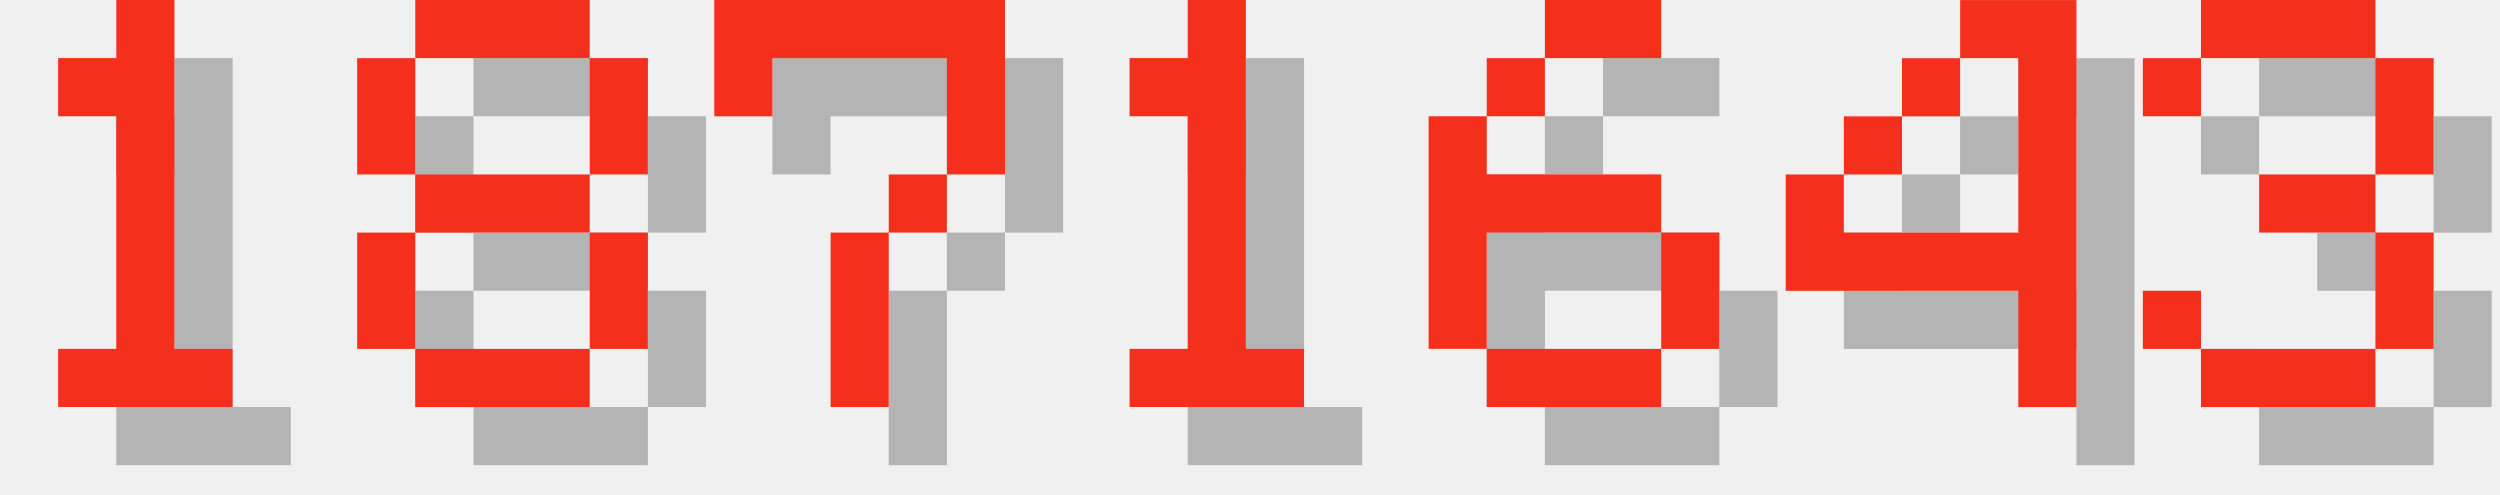
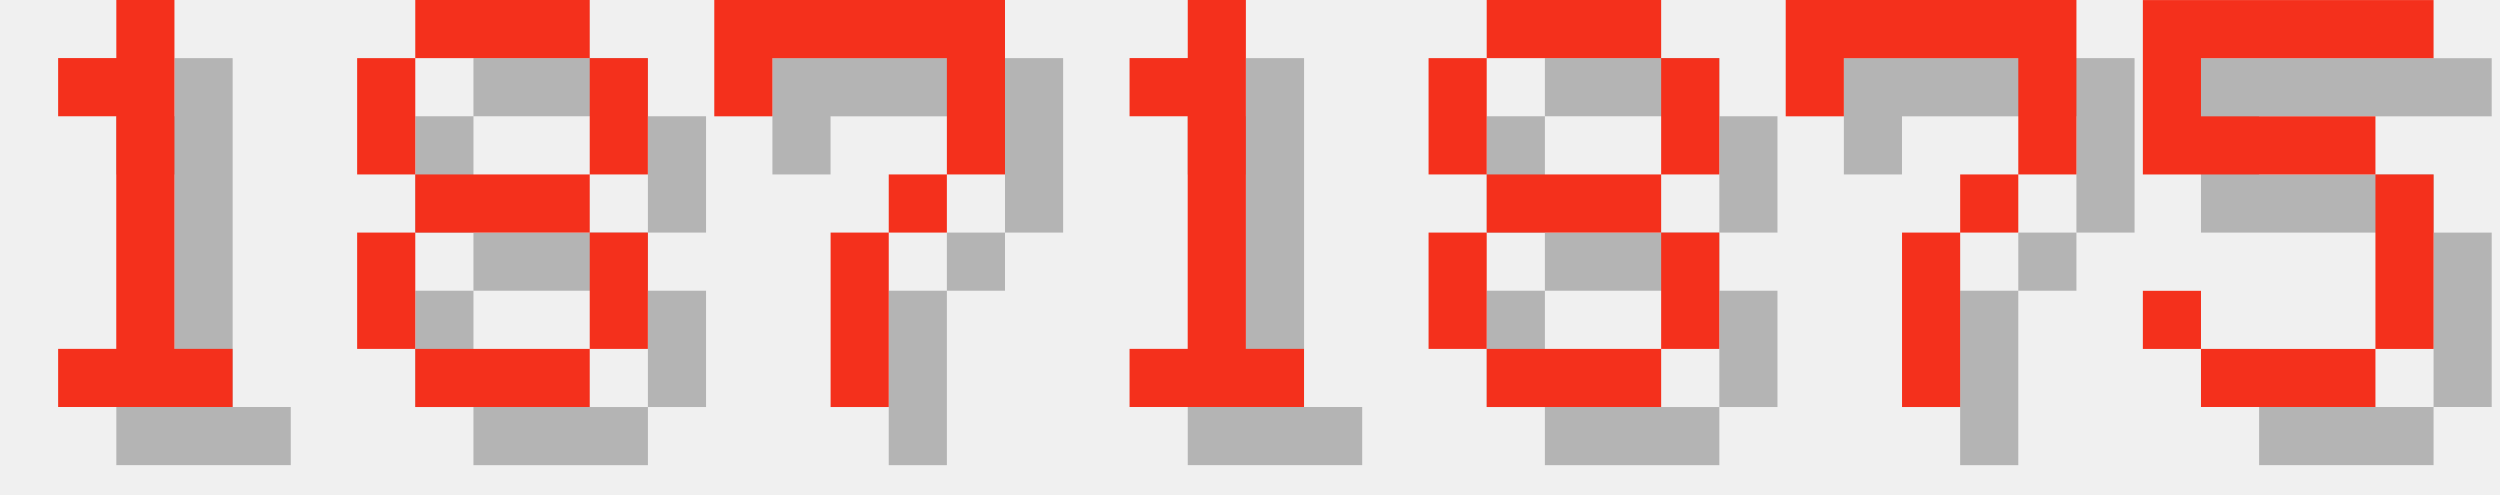
<svg xmlns="http://www.w3.org/2000/svg" version="1.1" width="182.0" height="36">
  <style>
        .text-foreground {
            fill: #F4301C;
        }
        .text-shadow {
            fill: #000000;
            fill-opacity: 0.25;
        }
    </style>
  <g class="digit" id="digit_1" transform="translate(0.0, 0), scale(4)">
    <path id="digit_1_shadow" class="text-shadow" d="m2.117 2.117v1.058h1.058v4.233h-1.058v1.058h3.175v-1.058h-1.058v-6.35h-1.058v1.058h-1.058z" fill-opacity=".5" style="paint-order:stroke fill markers" />
    <path id="digit_1_fg" class="text-foreground" d="m1.058 1.058v1.058h1.058v4.233h-1.058v1.058h3.175v-1.058h-1.058v-6.35h-1.058v1.058h-1.058z" fill="#fff" style="paint-order:stroke fill markers" />
  </g>
  <g class="digit" id="digit_8" transform="translate(26.0, 0), scale(4)">
    <path id="digit_8_shadow" class="text-shadow" d="m2.117 1.058v1.058h3.175v-1.058h-3.175zm3.175 1.058v2.117h1.058v-2.117h-1.058zm0 2.117h-3.175v1.058h3.175v-1.058zm0 1.058v2.117h1.058v-2.117h-1.058zm0 2.117h-3.175v1.058h3.175v-1.058zm-3.175 0v-2.117h-1.058v2.117h1.058zm0-3.175v-2.117h-1.058v2.117h1.058z" fill-opacity=".5" style="paint-order:stroke fill markers" />
    <path id="digit_8_fg" class="text-foreground" d="m1.058 0v1.058h3.175v-1.058h-3.175zm3.175 1.058v2.117h1.058v-2.117h-1.058zm0 2.117h-3.175v1.058h3.175v-1.058zm0 1.058v2.117h1.058v-2.117h-1.058zm0 2.117h-3.175v1.058h3.175v-1.058zm-3.175 0v-2.117h-1.058v2.117h1.058zm0-3.175v-2.117h-1.058v2.117h1.058z" fill="#fff" style="paint-order:stroke fill markers" />
  </g>
  <g class="digit" id="digit_7" transform="translate(52.0, 0), scale(4)">
    <path id="digit_7_shadow" class="text-shadow" d="m1.058 1.058 2e-6 2.117h1.058v-1.058h3.175v1.058l2e-7 1.058h-1.058v1.058h-1.058l4e-7 3.175 1.058 1e-7v-3.175h1.058v-1.058h1.058l5e-7 -1.058v-2.117z" fill-opacity=".5" style="paint-order:stroke fill markers" />
    <path id="digit_7_fg" class="text-foreground" d="m0 0 2e-6 2.117h1.058v-1.058h3.175v1.058l2e-7 1.058h-1.058v1.058h-1.058l4e-7 3.175 1.058 1e-7v-3.175h1.058v-1.058h1.058l5e-7 -1.058v-2.117z" fill="#fff" style="paint-order:stroke fill markers" />
  </g>
  <g class="digit" id="digit_1" transform="translate(78.0, 0), scale(4)">
    <path id="digit_1_shadow" class="text-shadow" d="m2.117 2.117v1.058h1.058v4.233h-1.058v1.058h3.175v-1.058h-1.058v-6.35h-1.058v1.058h-1.058z" fill-opacity=".5" style="paint-order:stroke fill markers" />
    <path id="digit_1_fg" class="text-foreground" d="m1.058 1.058v1.058h1.058v4.233h-1.058v1.058h3.175v-1.058h-1.058v-6.35h-1.058v1.058h-1.058z" fill="#fff" style="paint-order:stroke fill markers" />
  </g>
-   <g class="digit" id="digit_6" transform="translate(104.0, 0), scale(4)">
-     <path id="digit_6_shadow" class="text-shadow" d="m3.175 1.058v1.058h2.117v-1.058h-2.117zm0 1.058h-1.058v1.058h1.058v-1.058zm-1.058 1.058h-1.058v4.233h1.058v-2.117h3.175v-1.058h-3.175v-1.058zm3.175 2.117v2.117h1.058v-2.117h-1.058zm0 2.117h-3.175v1.058h3.175v-1.058z" fill-opacity=".5" style="paint-order:stroke fill markers" />
-     <path id="digit_6_fg" class="text-foreground" d="m2.117 0v1.058h2.117v-1.058h-2.117zm0 1.058h-1.058v1.058h1.058v-1.058zm-1.058 1.058h-1.058v4.233h1.058v-2.117h3.175v-1.058h-3.175v-1.058zm3.175 2.117v2.117h1.058v-2.117h-1.058zm0 2.117h-3.175v1.058h3.175v-1.058z" fill="#fff" style="paint-order:stroke fill markers" />
+   <g class="digit" id="digit_8" transform="translate(104.0, 0), scale(4)">
+     <path id="digit_8_shadow" class="text-shadow" d="m2.117 1.058v1.058h3.175v-1.058h-3.175zm3.175 1.058v2.117h1.058v-2.117h-1.058zm0 2.117h-3.175v1.058h3.175v-1.058zm0 1.058v2.117h1.058v-2.117h-1.058zm0 2.117h-3.175v1.058h3.175v-1.058zm-3.175 0v-2.117h-1.058v2.117h1.058zm0-3.175v-2.117h-1.058v2.117h1.058z" fill-opacity=".5" style="paint-order:stroke fill markers" />
+     <path id="digit_8_fg" class="text-foreground" d="m1.058 0v1.058h3.175v-1.058h-3.175zm3.175 1.058v2.117h1.058v-2.117h-1.058zm0 2.117h-3.175v1.058h3.175v-1.058zm0 1.058v2.117h1.058v-2.117h-1.058zm0 2.117h-3.175v1.058h3.175v-1.058zm-3.175 0v-2.117h-1.058v2.117h1.058zm0-3.175v-2.117h-1.058v2.117h1.058z" fill="#fff" style="paint-order:stroke fill markers" />
  </g>
-   <g class="digit" id="digit_4" transform="translate(130.0, 0), scale(4)">
-     <path id="digit_4_shadow" class="text-shadow" d="m4.233 1.058v1.058h1.058v3.175h-3.175v-1.058h-1.058v2.117h4.233v2.117h1.058v-7.408h-2.117zm-2.117 3.175h1.058v-1.058h-1.058v1.058zm1.058-1.058h1.058v-1.058h-1.058v1.058z" fill-opacity=".5" style="paint-order:stroke fill markers" />
-     <path id="digit_4_fg" class="text-foreground" d="m3.175 0v1.058h1.058v3.175h-3.175v-1.058h-1.058v2.117h4.233v2.117h1.058v-7.408h-2.117zm-2.117 3.175h1.058v-1.058h-1.058v1.058zm1.058-1.058h1.058v-1.058h-1.058v1.058z" fill="#fff" style="paint-order:stroke fill markers" />
+   <g class="digit" id="digit_7" transform="translate(130.0, 0), scale(4)">
+     <path id="digit_7_shadow" class="text-shadow" d="m1.058 1.058 2e-6 2.117h1.058v-1.058h3.175v1.058l2e-7 1.058h-1.058v1.058h-1.058l4e-7 3.175 1.058 1e-7v-3.175h1.058v-1.058h1.058l5e-7 -1.058v-2.117z" fill-opacity=".5" style="paint-order:stroke fill markers" />
+     <path id="digit_7_fg" class="text-foreground" d="m0 0 2e-6 2.117h1.058v-1.058h3.175v1.058l2e-7 1.058h-1.058v1.058h-1.058l4e-7 3.175 1.058 1e-7v-3.175h1.058v-1.058h1.058l5e-7 -1.058v-2.117z" fill="#fff" style="paint-order:stroke fill markers" />
  </g>
-   <g class="digit" id="digit_3" transform="translate(156.0, 0), scale(4)">
-     <path id="digit_3_shadow" class="text-shadow" d="m1.058 2.117v1.058h1.058v-1.058h3.175v2.117h-2.117v1.058h2.117v2.117h-3.175v-1.058h-1.058v1.058h1.058v1.058h3.175v-1.058h1.058v-2.117h-1.058v-1.058h1.058v-2.117h-1.058v-1.058h-3.175v1.058h-1.058z" fill-opacity=".5" style="paint-order:stroke fill markers" />
-     <path id="digit_3_fg" class="text-foreground" d="m0 1.058v1.058h1.058v-1.058h3.175v2.117h-2.117v1.058h2.117v2.117h-3.175v-1.058h-1.058v1.058h1.058v1.058h3.175v-1.058h1.058v-2.117h-1.058v-1.058h1.058v-2.117h-1.058v-1.058h-3.175v1.058h-1.058z" fill="#fff" style="paint-order:stroke fill markers" />
+   <g class="digit" id="digit_5" transform="translate(156.0, 0), scale(4)">
+     <path id="digit_5_shadow" class="text-shadow" d="m1.058 1.058v3.175h4.233v3.175h-3.175v-1.058h-1.058v1.058h1.058v1.058h3.175v-1.058h1.058v-3.175h-1.058v-1.058h-3.175v-1.058h4.233v-1.058h-5.292z" fill-opacity=".5" style="paint-order:stroke fill markers" />
+     <path id="digit_5_fg" class="text-foreground" d="m0 0v3.175h4.233v3.175h-3.175v-1.058h-1.058v1.058h1.058v1.058h3.175v-1.058h1.058v-3.175h-1.058v-1.058h-3.175v-1.058h4.233v-1.058h-5.292z" fill="#fff" style="paint-order:stroke fill markers" />
  </g>
</svg>
